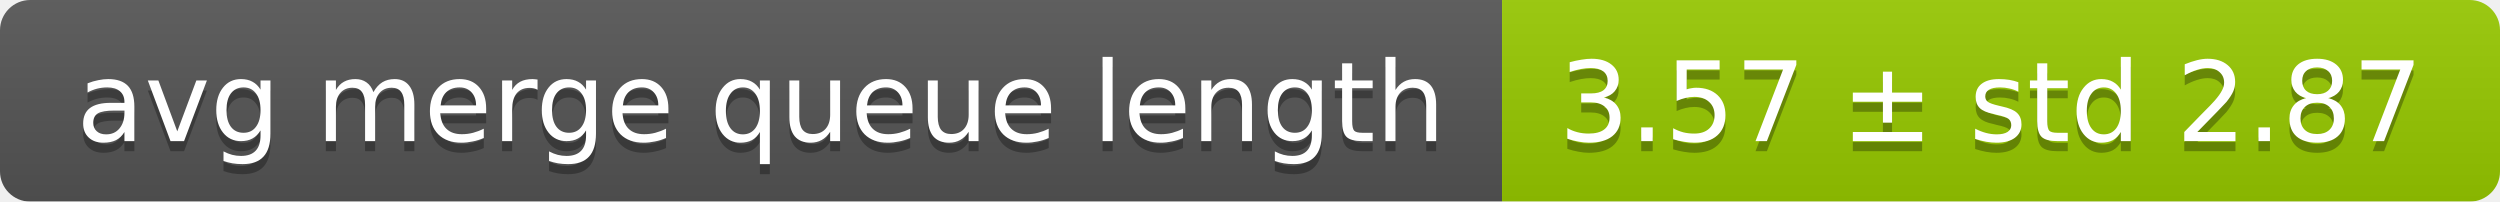
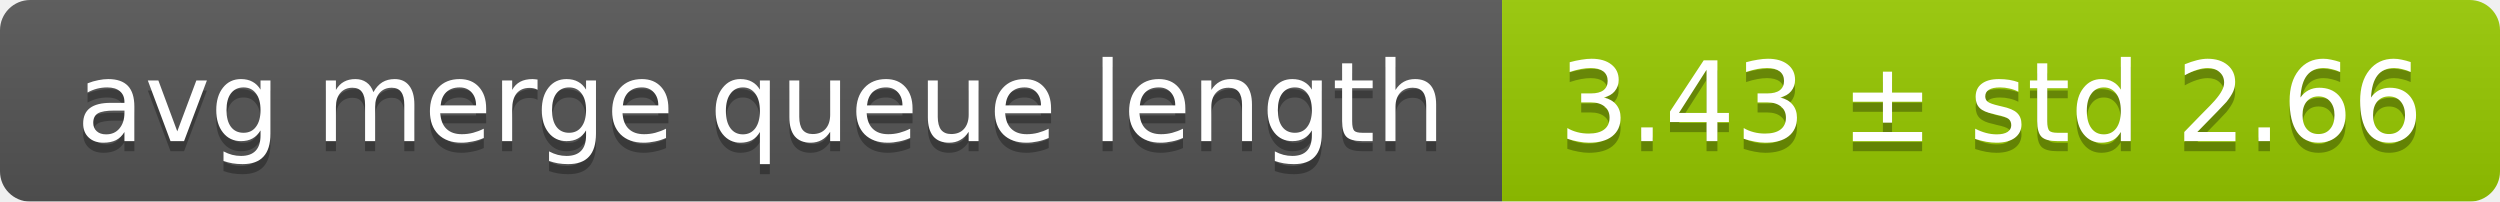
<svg xmlns="http://www.w3.org/2000/svg" width="248" height="20">
  <linearGradient id="smooth" x2="0" y2="100%">
    <stop offset="0" stop-color="#bbb" stop-opacity=".1" />
    <stop offset="1" stop-opacity=".1" />
  </linearGradient>
  <mask id="round">
    <rect width="248" height="20" rx="3" fill="#fff" />
  </mask>
  <g mask="url(#round)">
    <rect width="149" height="20" fill="#555" />
    <rect x="149" width="99" height="20" fill="#97ca00" />
    <rect width="248" height="20" fill="url(#smooth)" />
  </g>
  <g fill="#fff" text-anchor="middle" font-family="DejaVu Sans,Verdana,Geneva,sans-serif" font-size="11">
    <text x="75.5" y="15" fill="#010101" fill-opacity=".3">avg merge queue length</text>
    <text x="75.5" y="14">avg merge queue length</text>
-     <text x="197.5" y="15" fill="#010101" fill-opacity=".3">3.57 ± std 2.87</text>
-     <text x="197.5" y="14">3.57 ± std 2.87</text>
+     <text x="197.5" y="15" fill="#010101" fill-opacity=".3">3.43 ± std 2.66</text>
+     <text x="197.5" y="14">3.43 ± std 2.66</text>
  </g>
</svg>
